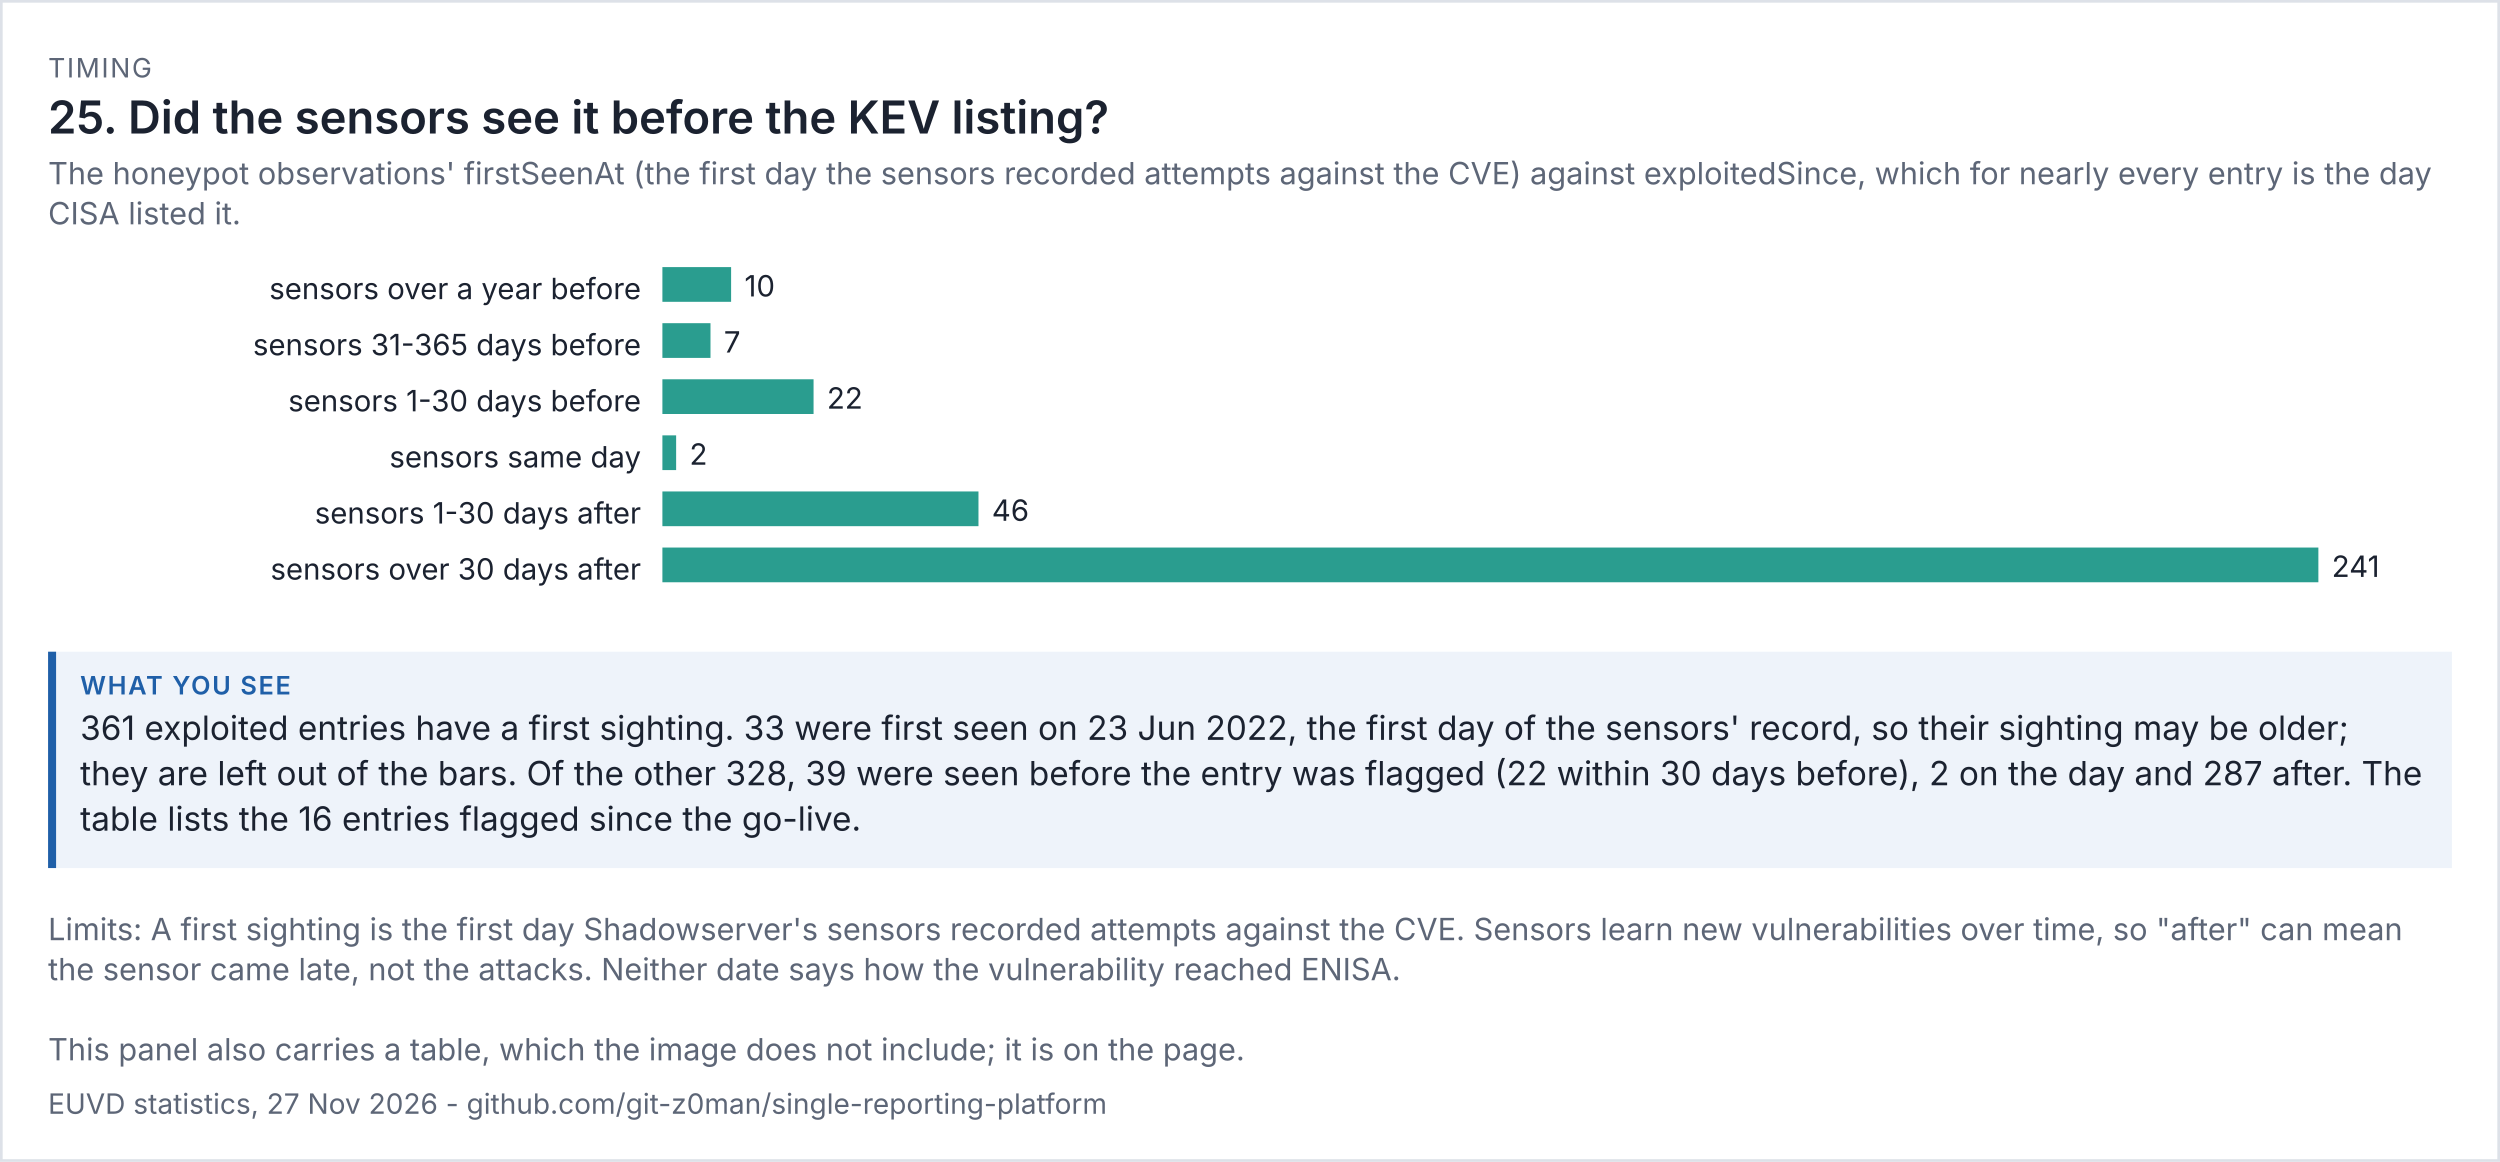
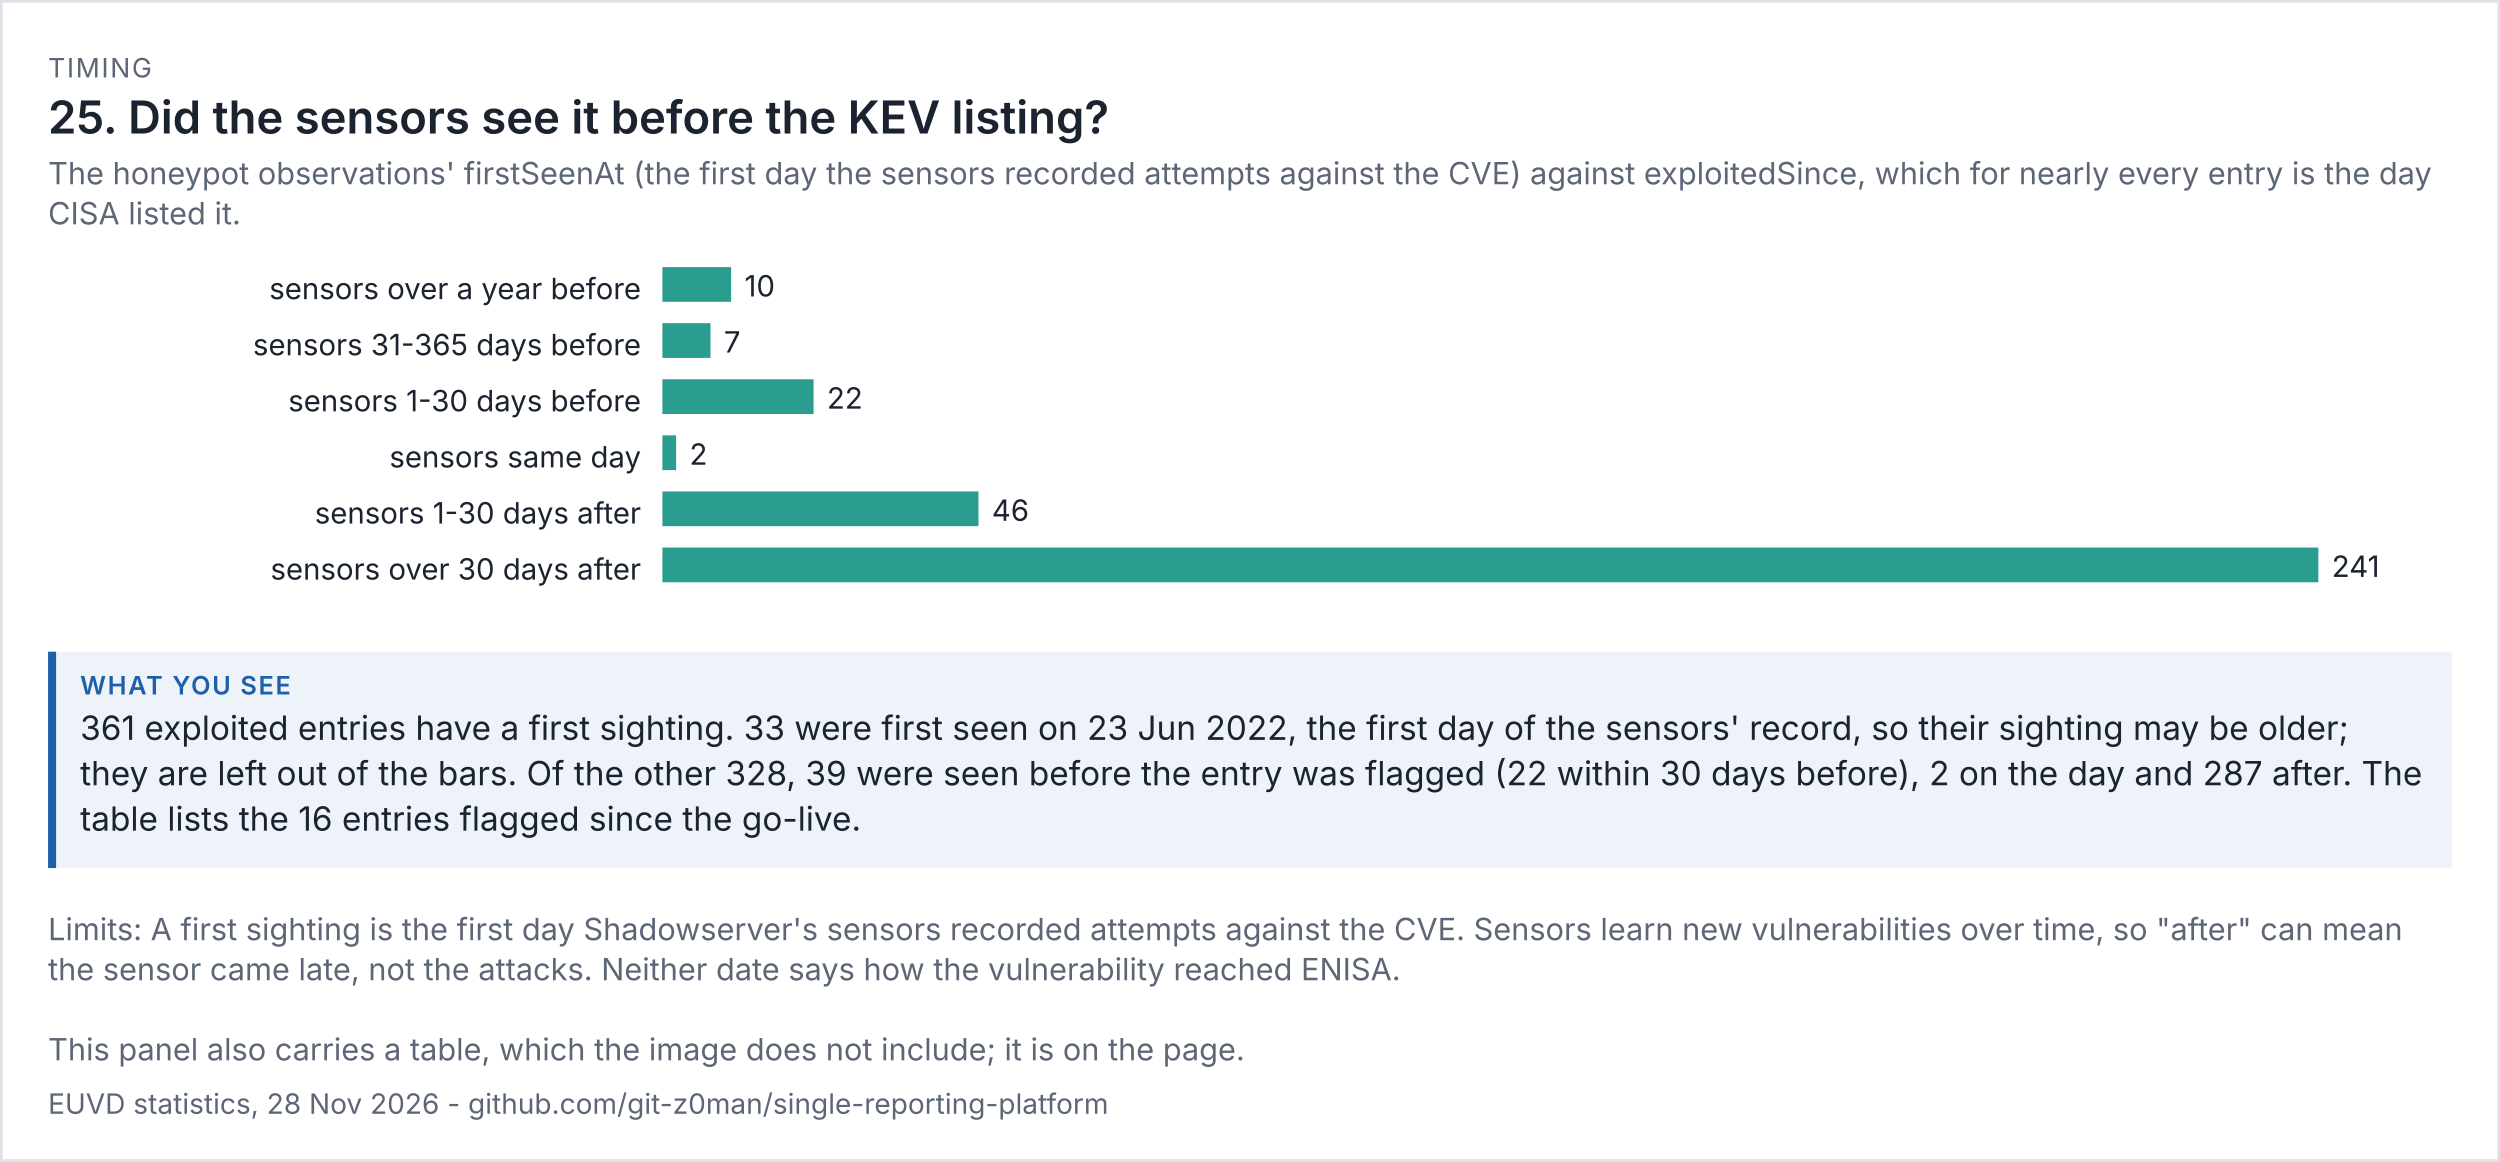
<svg xmlns="http://www.w3.org/2000/svg" viewBox="0 0 936 435" width="936" height="435" font-family="system-ui,-apple-system,'Segoe UI',sans-serif">
  <rect width="100%" height="100%" fill="#ffffff" />
  <rect x="0.5" y="0.5" width="935" height="434" fill="none" stroke="#dde1e8" />
  <text x="18" y="29" font-size="10" letter-spacing="0.6" fill="#5d6677">TIMING</text>
  <text x="18" y="50" font-size="17" fill="#1b2230" font-weight="600">25. Did the sensors see it before the KEV listing?</text>
  <text x="18" y="69" font-size="11.5" fill="#5d6677">The honeypot observations' firstSeenAt (the first day the sensors recorded attempts against the CVE) against exploitedSince, which for nearly every entry is the day</text>
  <text x="18" y="84" font-size="11.5" fill="#5d6677">CISA listed it.</text>
  <g transform="translate(18,94) scale(1)" font-size="11">
    <svg viewBox="0 0 900 138" role="img" width="900" height="138">
      <g>
        <text x="222" y="18" text-anchor="end" class="t" fill="rgb(27, 34, 48)">sensors over a year before</text>
        <rect x="230" y="6" width="25.726" height="13" fill="rgb(42, 157, 143)" />
        <text x="260.726" y="17" class="t" fill="rgb(27, 34, 48)">10</text>
        <text x="222" y="39" text-anchor="end" class="t" fill="rgb(27, 34, 48)">sensors 31-365 days before</text>
        <rect x="230" y="27" width="18.008" height="13" fill="rgb(42, 157, 143)" />
        <text x="253.008" y="38" class="t" fill="rgb(27, 34, 48)">7</text>
        <text x="222" y="60" text-anchor="end" class="t" fill="rgb(27, 34, 48)">sensors 1-30 days before</text>
        <rect x="230" y="48" width="56.598" height="13" fill="rgb(42, 157, 143)" />
        <text x="291.598" y="59" class="t" fill="rgb(27, 34, 48)">22</text>
        <text x="222" y="81" text-anchor="end" class="t" fill="rgb(27, 34, 48)">sensors same day</text>
        <rect x="230" y="69" width="5.145" height="13" fill="rgb(42, 157, 143)" />
        <text x="240.145" y="80" class="t" fill="rgb(27, 34, 48)">2</text>
        <text x="222" y="102" text-anchor="end" class="t" fill="rgb(27, 34, 48)">sensors 1-30 days after</text>
        <rect x="230" y="90" width="118.34" height="13" fill="rgb(42, 157, 143)" />
        <text x="353.34" y="101" class="t" fill="rgb(27, 34, 48)">46</text>
        <text x="222" y="123" text-anchor="end" class="t" fill="rgb(27, 34, 48)">sensors over 30 days after</text>
        <rect x="230" y="111" width="620" height="13" fill="rgb(42, 157, 143)" />
        <text x="855" y="122" class="t" fill="rgb(27, 34, 48)">241</text>
      </g>
    </svg>
  </g>
  <rect x="18" y="244" width="900" height="81" fill="#eef3fa" />
  <rect x="18" y="244" width="3" height="81" fill="#1f5fa8" />
  <text x="30" y="260" font-size="9.5" letter-spacing="0.6" font-weight="600" fill="#1f5fa8">WHAT YOU SEE</text>
  <text x="30" y="277" font-size="12.5" fill="#1b2230">361 exploited entries have a first sighting. 33 were first seen on 23 Jun 2022, the first day of the sensors' record, so their sighting may be older;</text>
  <text x="30" y="294" font-size="12.5" fill="#1b2230">they are left out of the bars. Of the other 328, 39 were seen before the entry was flagged (22 within 30 days before), 2 on the day and 287 after. The</text>
  <text x="30" y="311" font-size="12.5" fill="#1b2230">table lists the 16 entries flagged since the go-live.</text>
  <text x="18" y="352" font-size="11.5" fill="#5d6677">Limits: A first sighting is the first day Shadowserver's sensors recorded attempts against the CVE. Sensors learn new vulnerabilities over time, so "after" can mean</text>
  <text x="18" y="367" font-size="11.5" fill="#5d6677">the sensor came late, not the attacks. Neither date says how the vulnerability reached ENISA.</text>
  <text x="18" y="397" font-size="11.5" fill="#5d6677">This panel also carries a table, which the image does not include; it is on the page.</text>
-   <text x="18" y="417" font-size="10.5" fill="#5d6677">EUVD statistics, 27 Nov 2026 - github.com/git-z0man/single-reporting-platform</text>
+   <text x="18" y="417" font-size="10.5" fill="#5d6677">EUVD statistics, 28 Nov 2026 - github.com/git-z0man/single-reporting-platform</text>
</svg>
